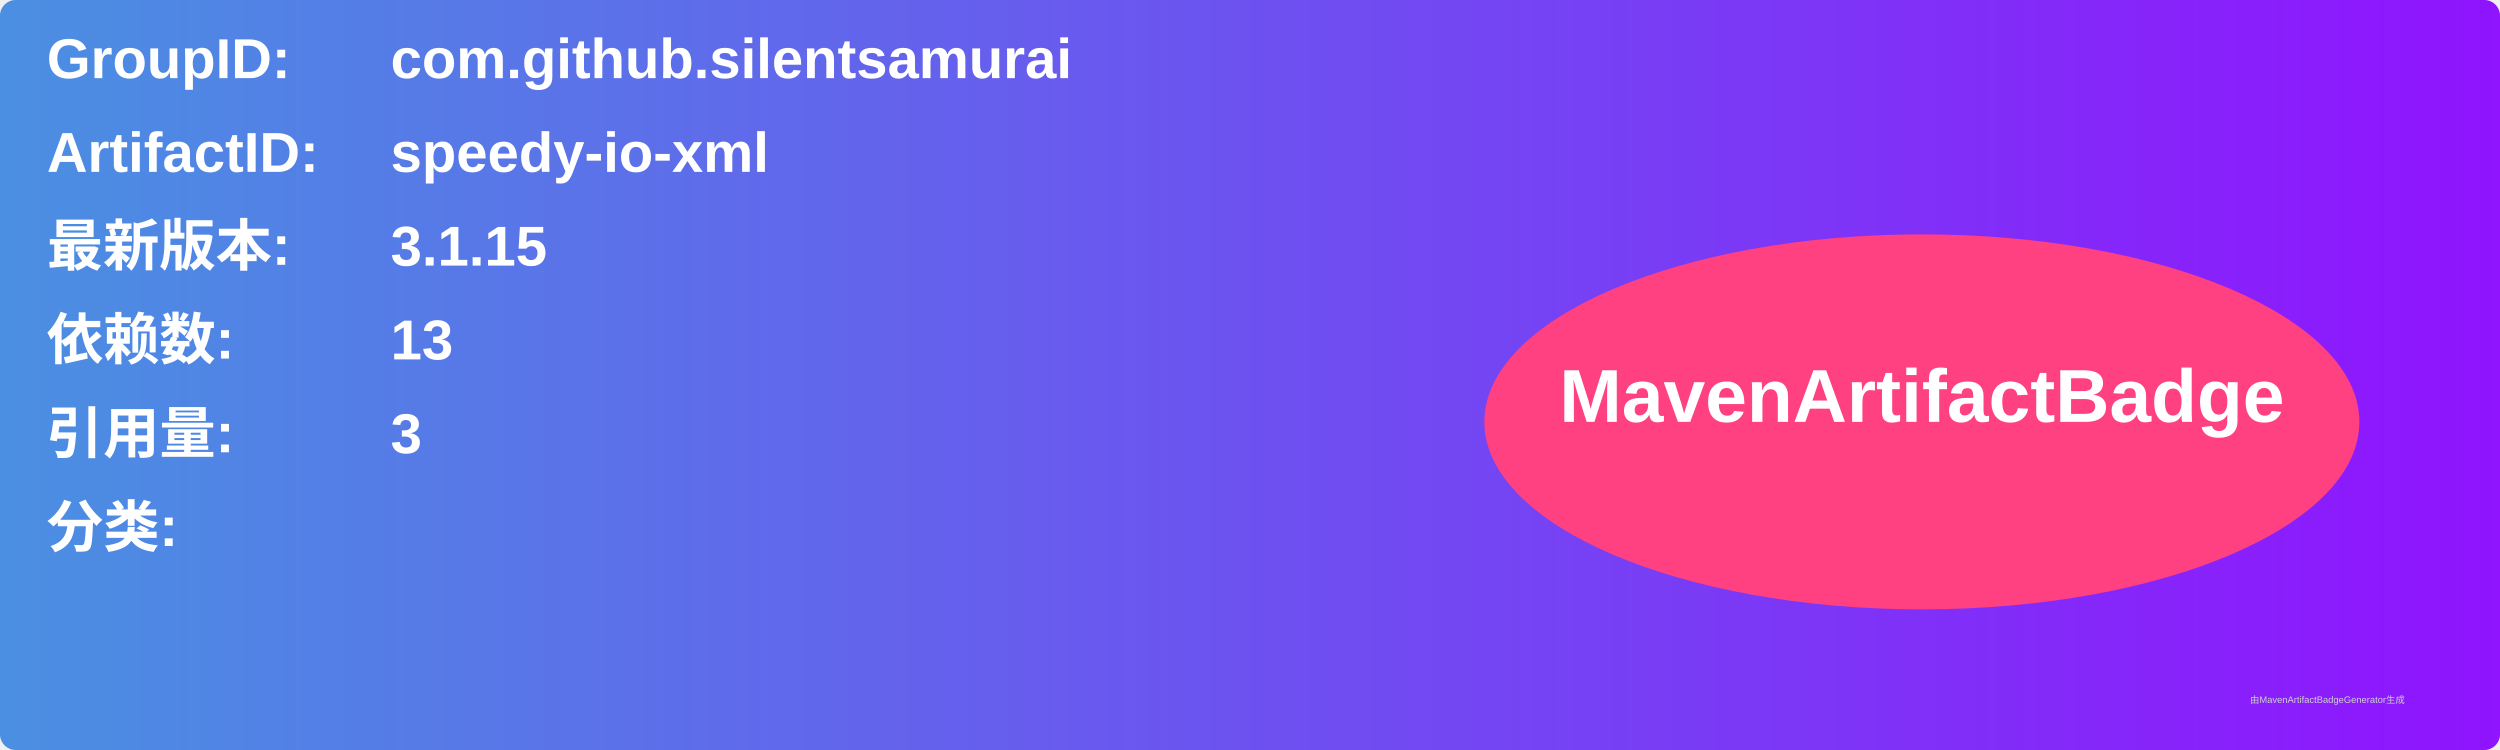
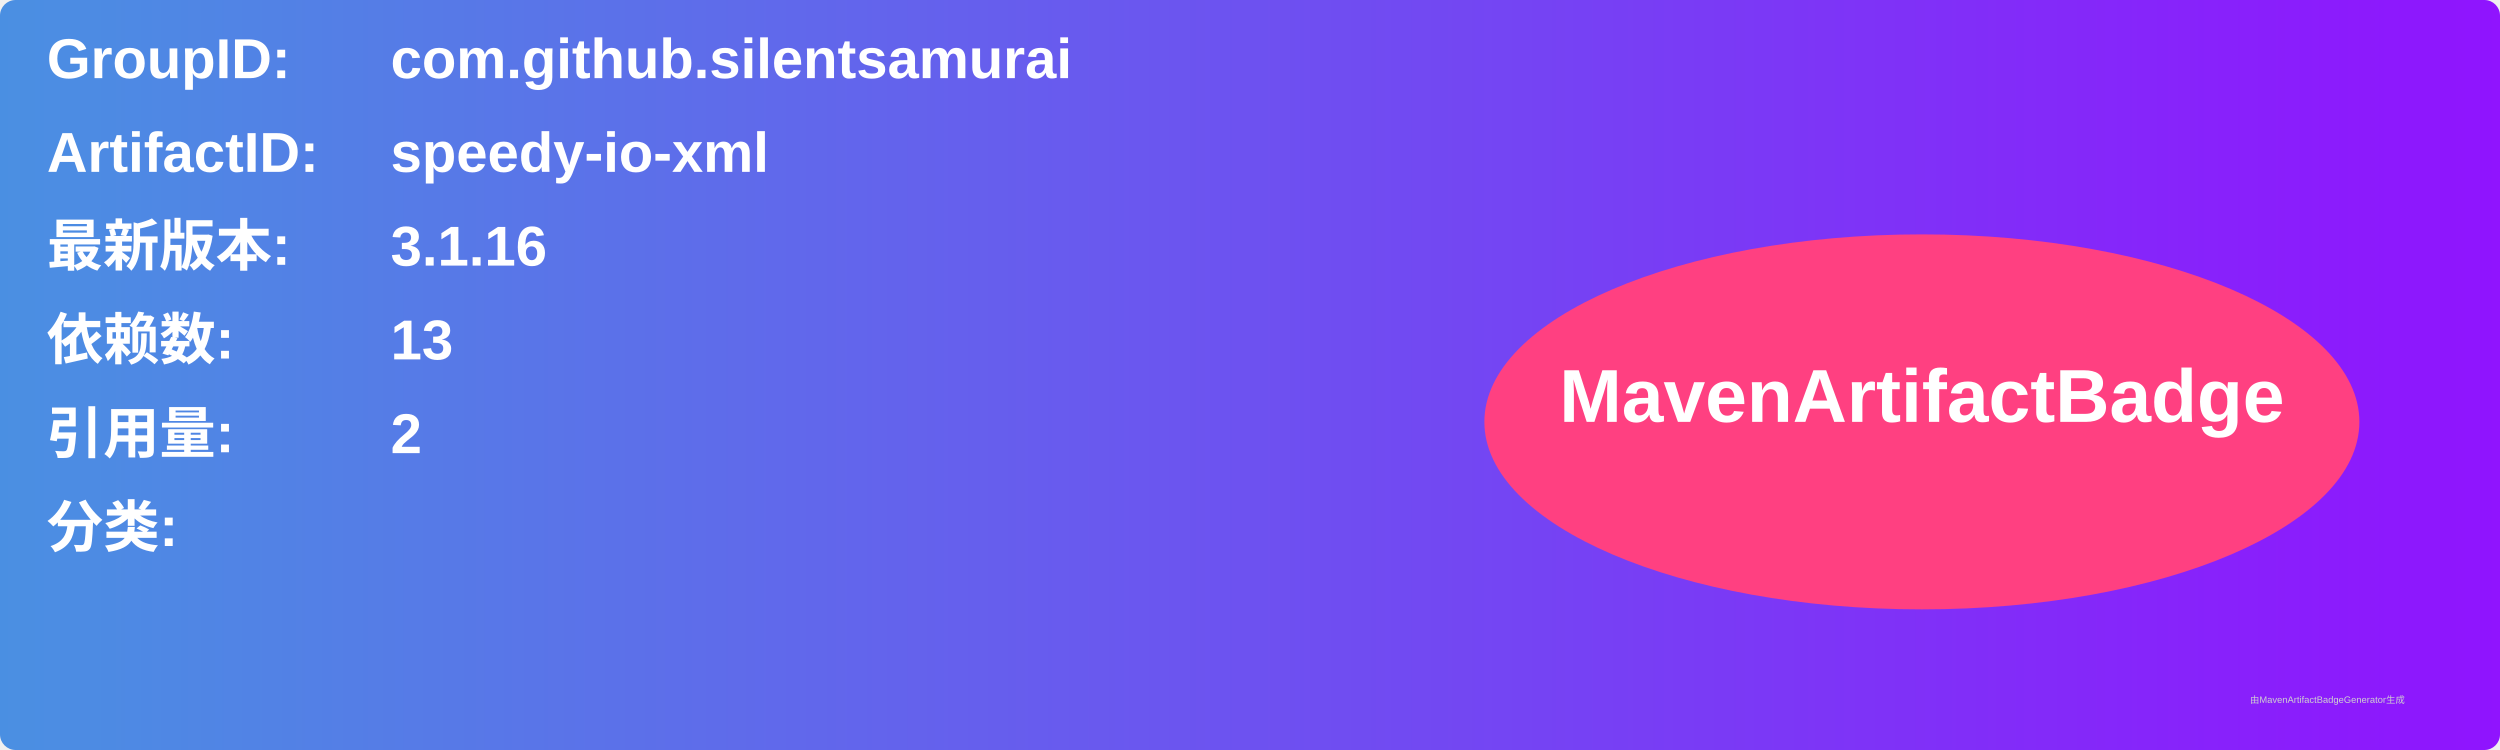
<svg xmlns="http://www.w3.org/2000/svg" width="800" height="240" viewBox="0 0 800 240">
  <linearGradient id="grad" x1="0%" y1="0%" x2="100%" y2="0%">
    <stop offset="0%" stop-color="#4a90e2" />
    <stop offset="100%" stop-color="#9013fe" />
  </linearGradient>
  <rect width="100%" height="100%" rx="5" ry="5" fill="url(#grad)" />
  <g transform="translate(15, 15)">
    <text x="0" y="10" font-family="Arial" font-size="18" fill="white" font-weight="bold" width="260">GroupID:</text>
    <text x="110" y="10" font-family="Arial" font-size="18" fill="white" font-weight="bold" width="460">com.github.silentsamurai</text>
    <text x="0" y="40" font-family="Arial" font-size="18" fill="white" font-weight="bold" width="260">ArtifactID:</text>
    <text x="110" y="40" font-family="Arial" font-size="18" fill="white" font-weight="bold" width="460">speedy-io-xml</text>
    <text x="0" y="70" font-family="Arial" font-size="18" fill="white" font-weight="bold">最新版本:</text>
    <text x="110" y="70" font-family="Arial" font-size="18" fill="white" font-weight="bold">
-       <tspan font-weight="bold">3.1.15</tspan>
+       <tspan font-weight="bold">3.1.16</tspan>
    </text>
    <text x="0" y="100" font-family="Arial" font-size="18" fill="white" font-weight="bold">依赖数: </text>
    <text x="110" y="100" font-family="Arial" font-size="18" fill="white">
      <tspan font-weight="bold">13</tspan>
    </text>
    <text x="0" y="130" font-family="Arial" font-size="18" fill="white" font-weight="bold">引用量: </text>
    <text x="110" y="130" font-family="Arial" font-size="18" fill="white">
-       <tspan font-weight="bold">3</tspan>
+       <tspan font-weight="bold">2</tspan>
    </text>
    <text x="0" y="160" font-family="Arial" font-size="18" fill="white" font-weight="bold">分类:</text>
    <text x="10" y="190" font-family="Arial" font-size="10" fill="white">
      <tspan font-weight="bold" />
    </text>
    <ellipse cx="600" cy="120" rx="140" ry="60" fill="#ff4081" />
    <text x="600" y="120" text-anchor="middle" font-family="Arial" font-size="24" fill="white" font-weight="bold">MavenArtifactBadge</text>
  </g>
  <text x="720" y="225" font-family="Arial" font-size="3" fill="#d0d0d0">由MavenArtifactBadgeGenerator生成</text>
</svg>
